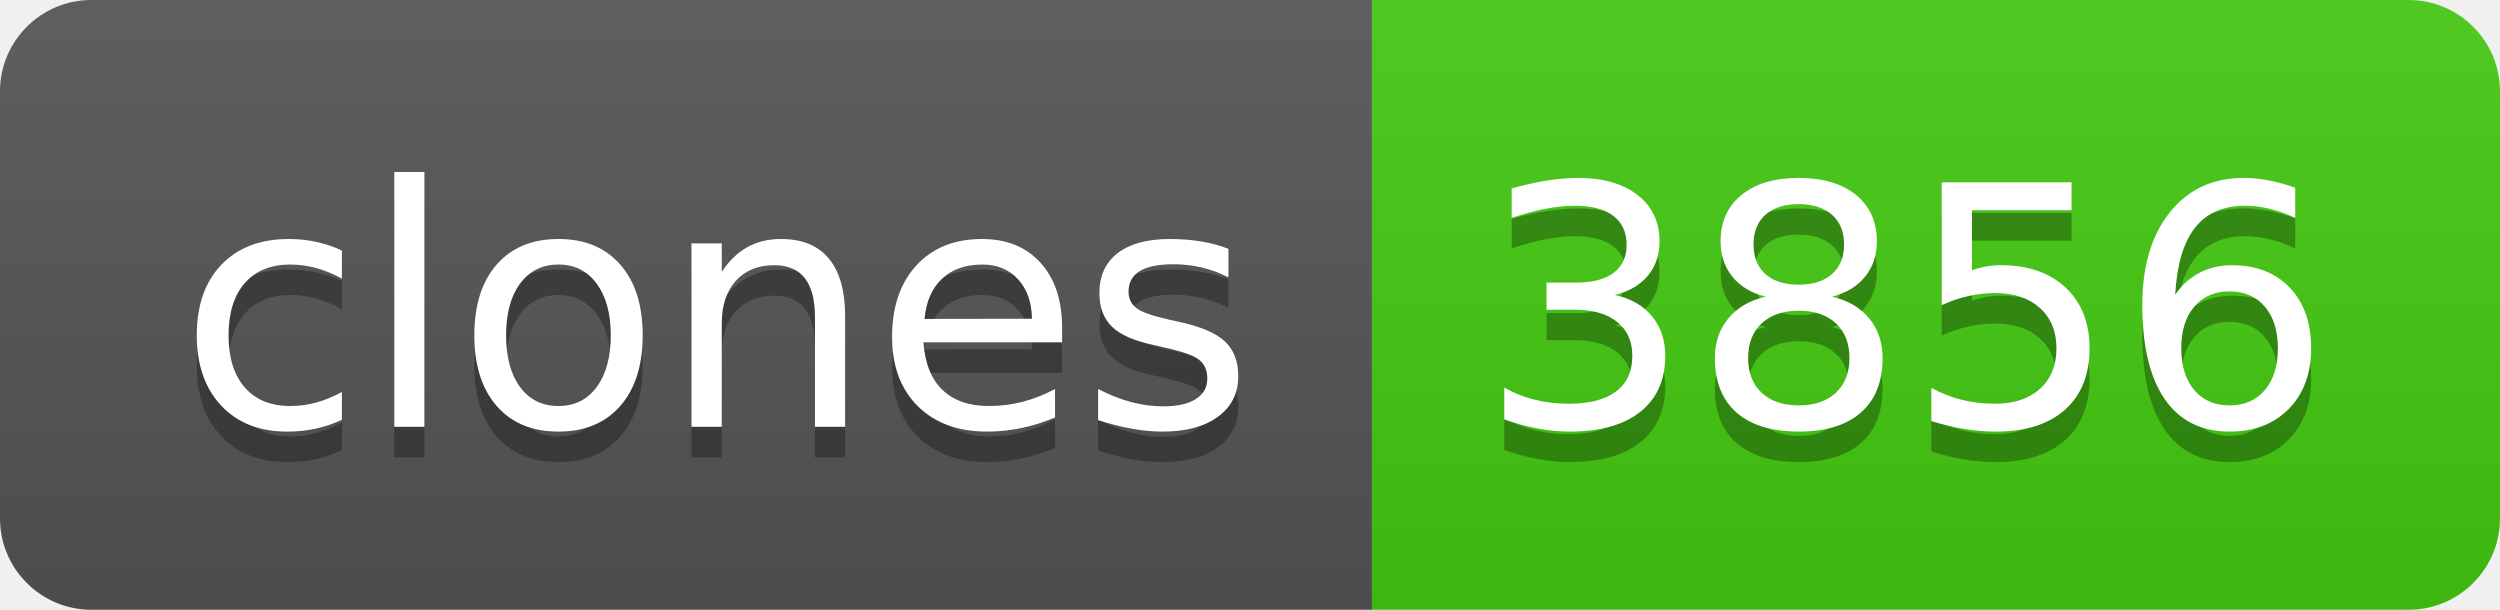
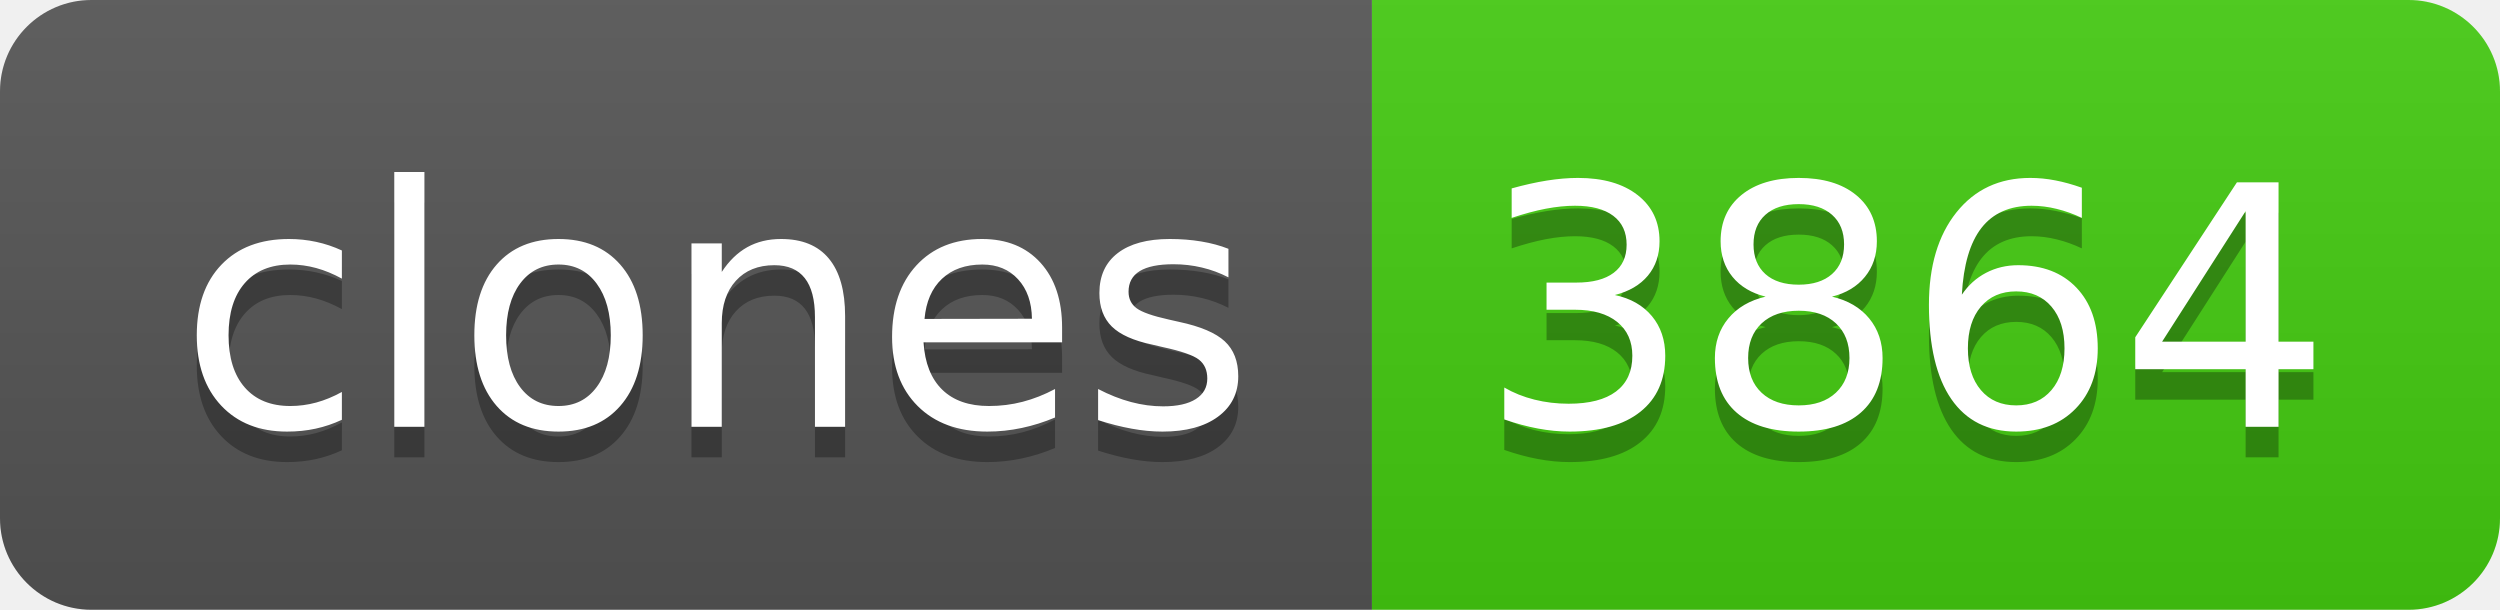
- <svg xmlns="http://www.w3.org/2000/svg" width="82" height="20" role="img" aria-label="clones: 3856">
+ <svg xmlns="http://www.w3.org/2000/svg" width="82" height="20" role="img" aria-label="clones: 3864">
  <linearGradient id="s" x2="0" y2="100%">
    <stop offset="0" stop-color="#bbb" stop-opacity=".1" />
    <stop offset="1" stop-opacity=".1" />
  </linearGradient>
  <clipPath id="r">
    <rect width="82" height="20" rx="3" fill="#fff" />
  </clipPath>
  <g clip-path="url(#r)">
    <rect width="45" height="20" fill="#555" />
    <rect x="45" width="37" height="20" fill="#4c1" />
    <rect width="82" height="20" fill="url(#s)" />
  </g>
  <g fill="#fff" text-anchor="middle" font-family="Verdana,Geneva,DejaVu Sans,sans-serif" text-rendering="geometricPrecision" font-size="110">
    <text aria-hidden="true" x="235" y="150" fill="#010101" fill-opacity=".3" transform="scale(.1)" textLength="350">clones</text>
    <text x="235" y="140" transform="scale(.1)" fill="#fff" textLength="350">clones</text>
-     <text aria-hidden="true" x="625" y="150" fill="#010101" fill-opacity=".3" transform="scale(.1)" textLength="270">3856</text>
-     <text x="625" y="140" transform="scale(.1)" fill="#fff" textLength="270">3856</text>
+     <text aria-hidden="true" x="625" y="150" fill="#010101" fill-opacity=".3" transform="scale(.1)" textLength="270">3864</text>
+     <text x="625" y="140" transform="scale(.1)" fill="#fff" textLength="270">3864</text>
  </g>
</svg>
